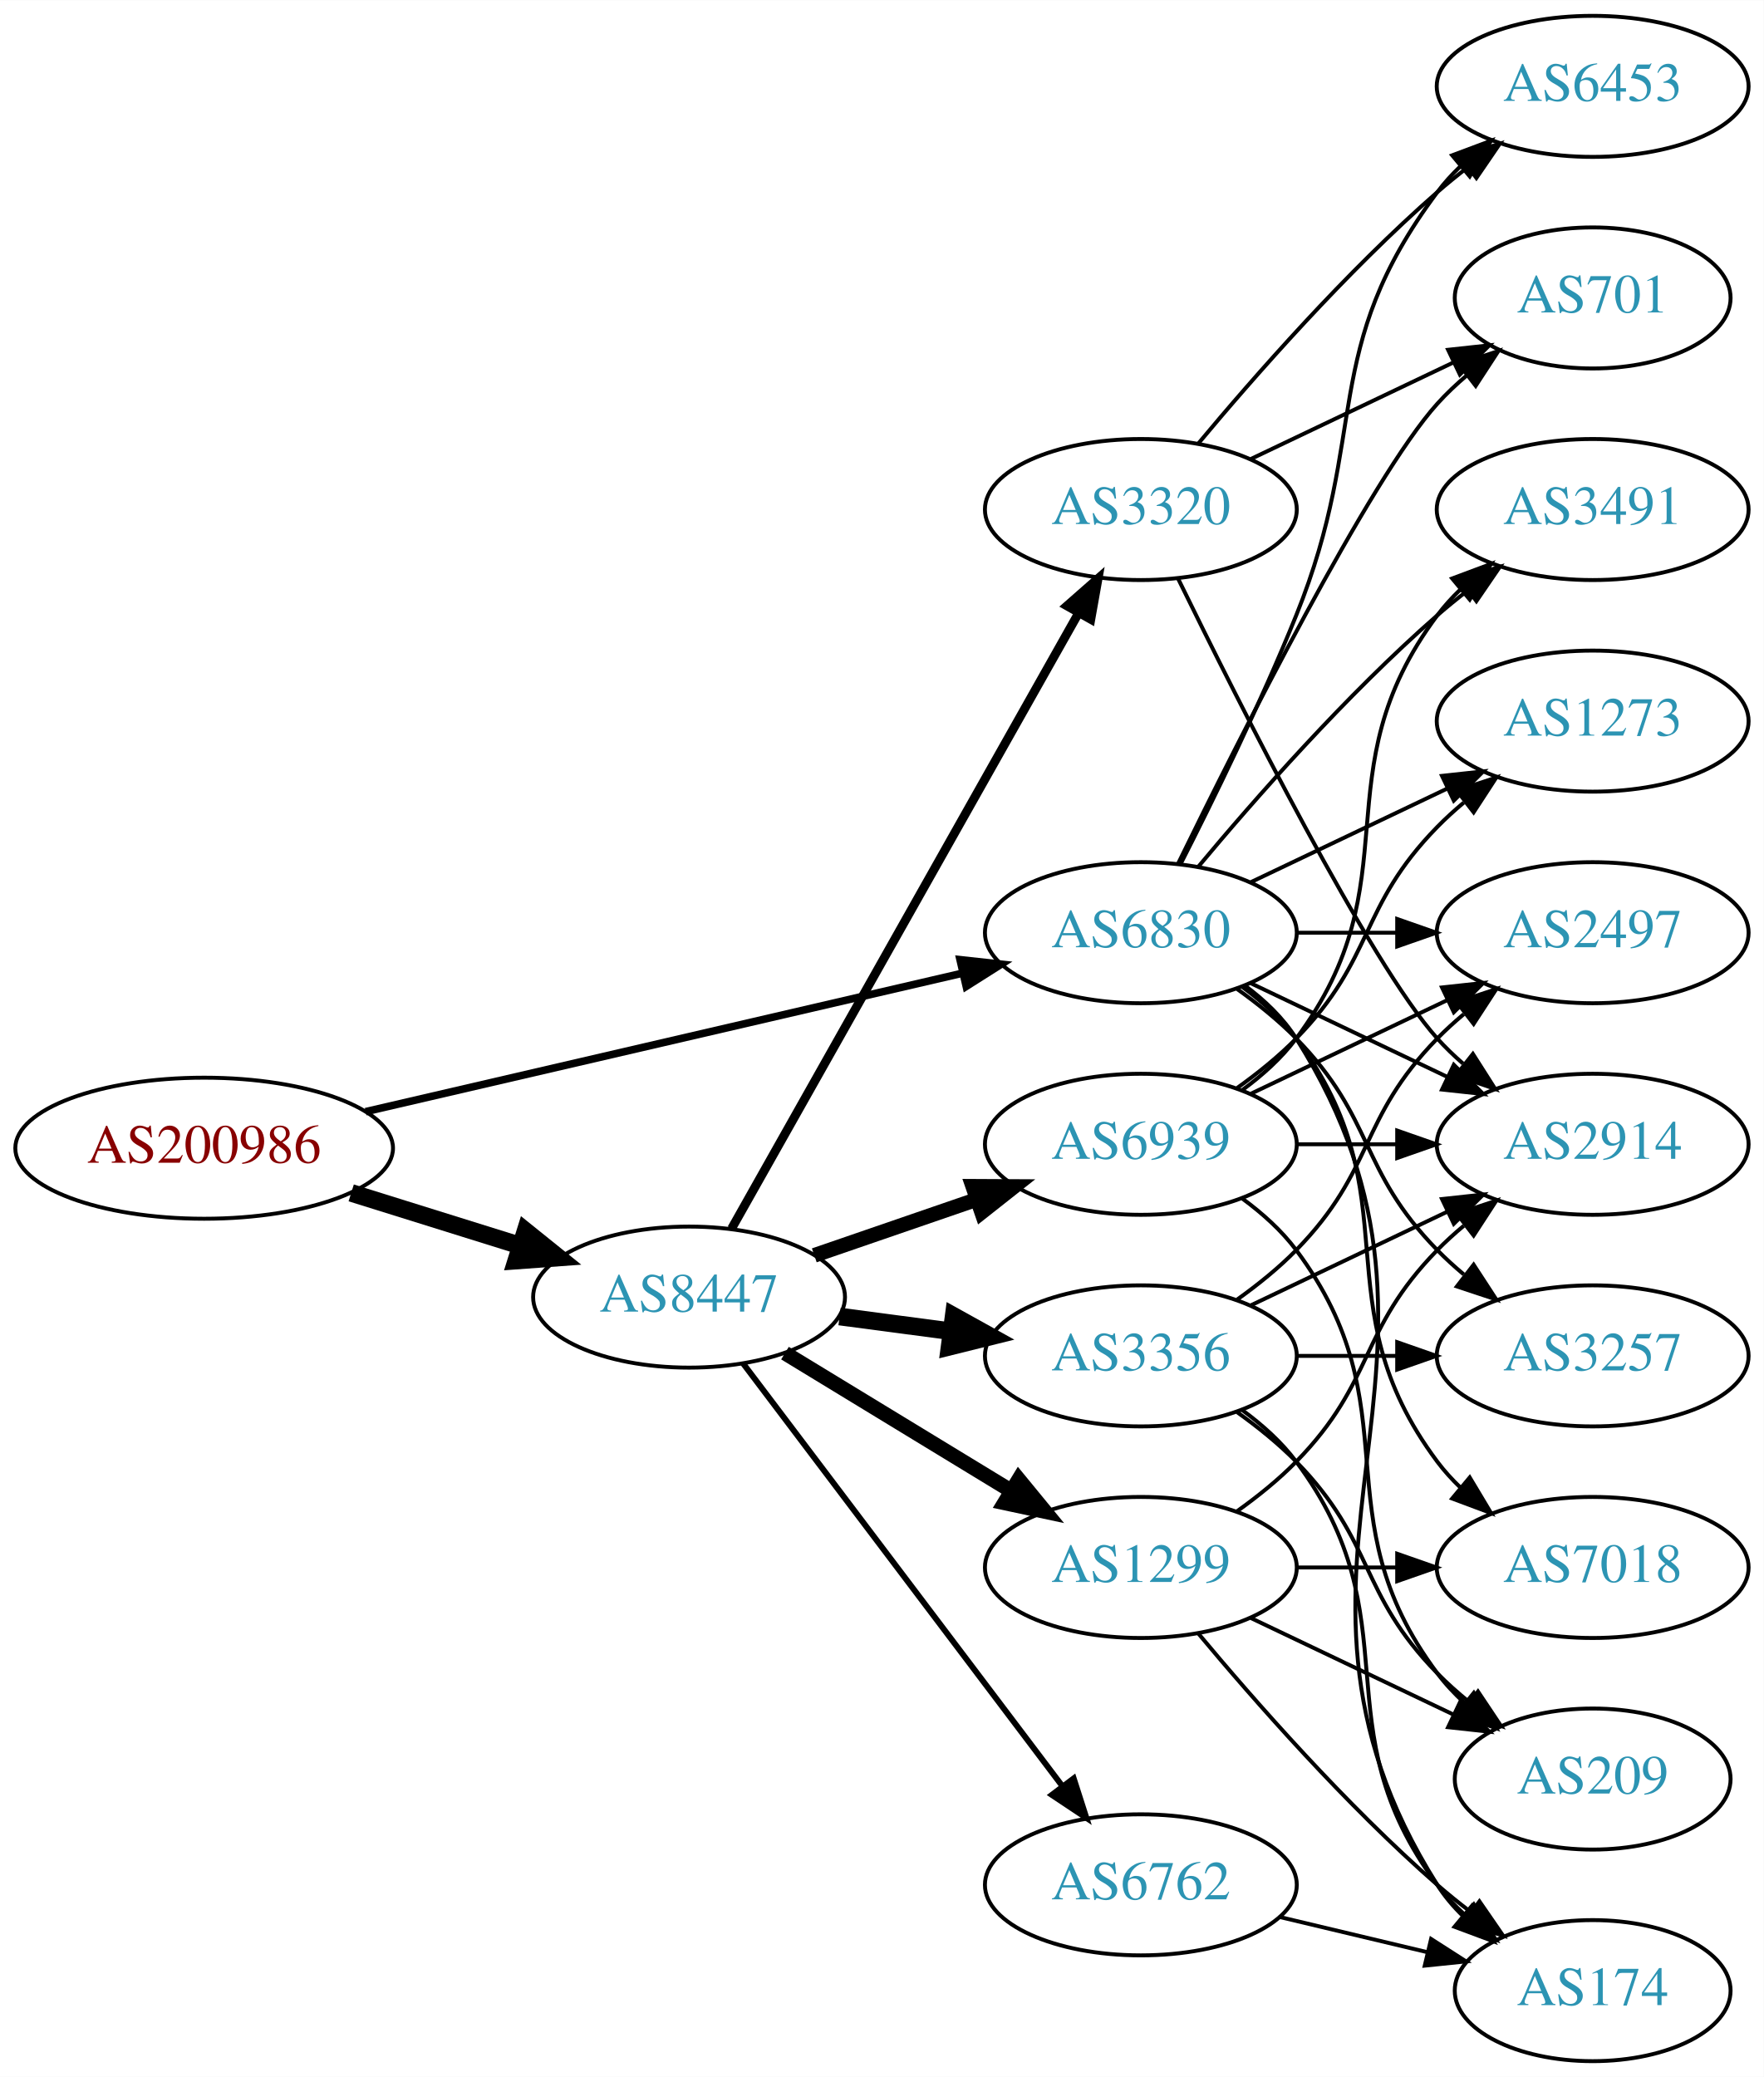
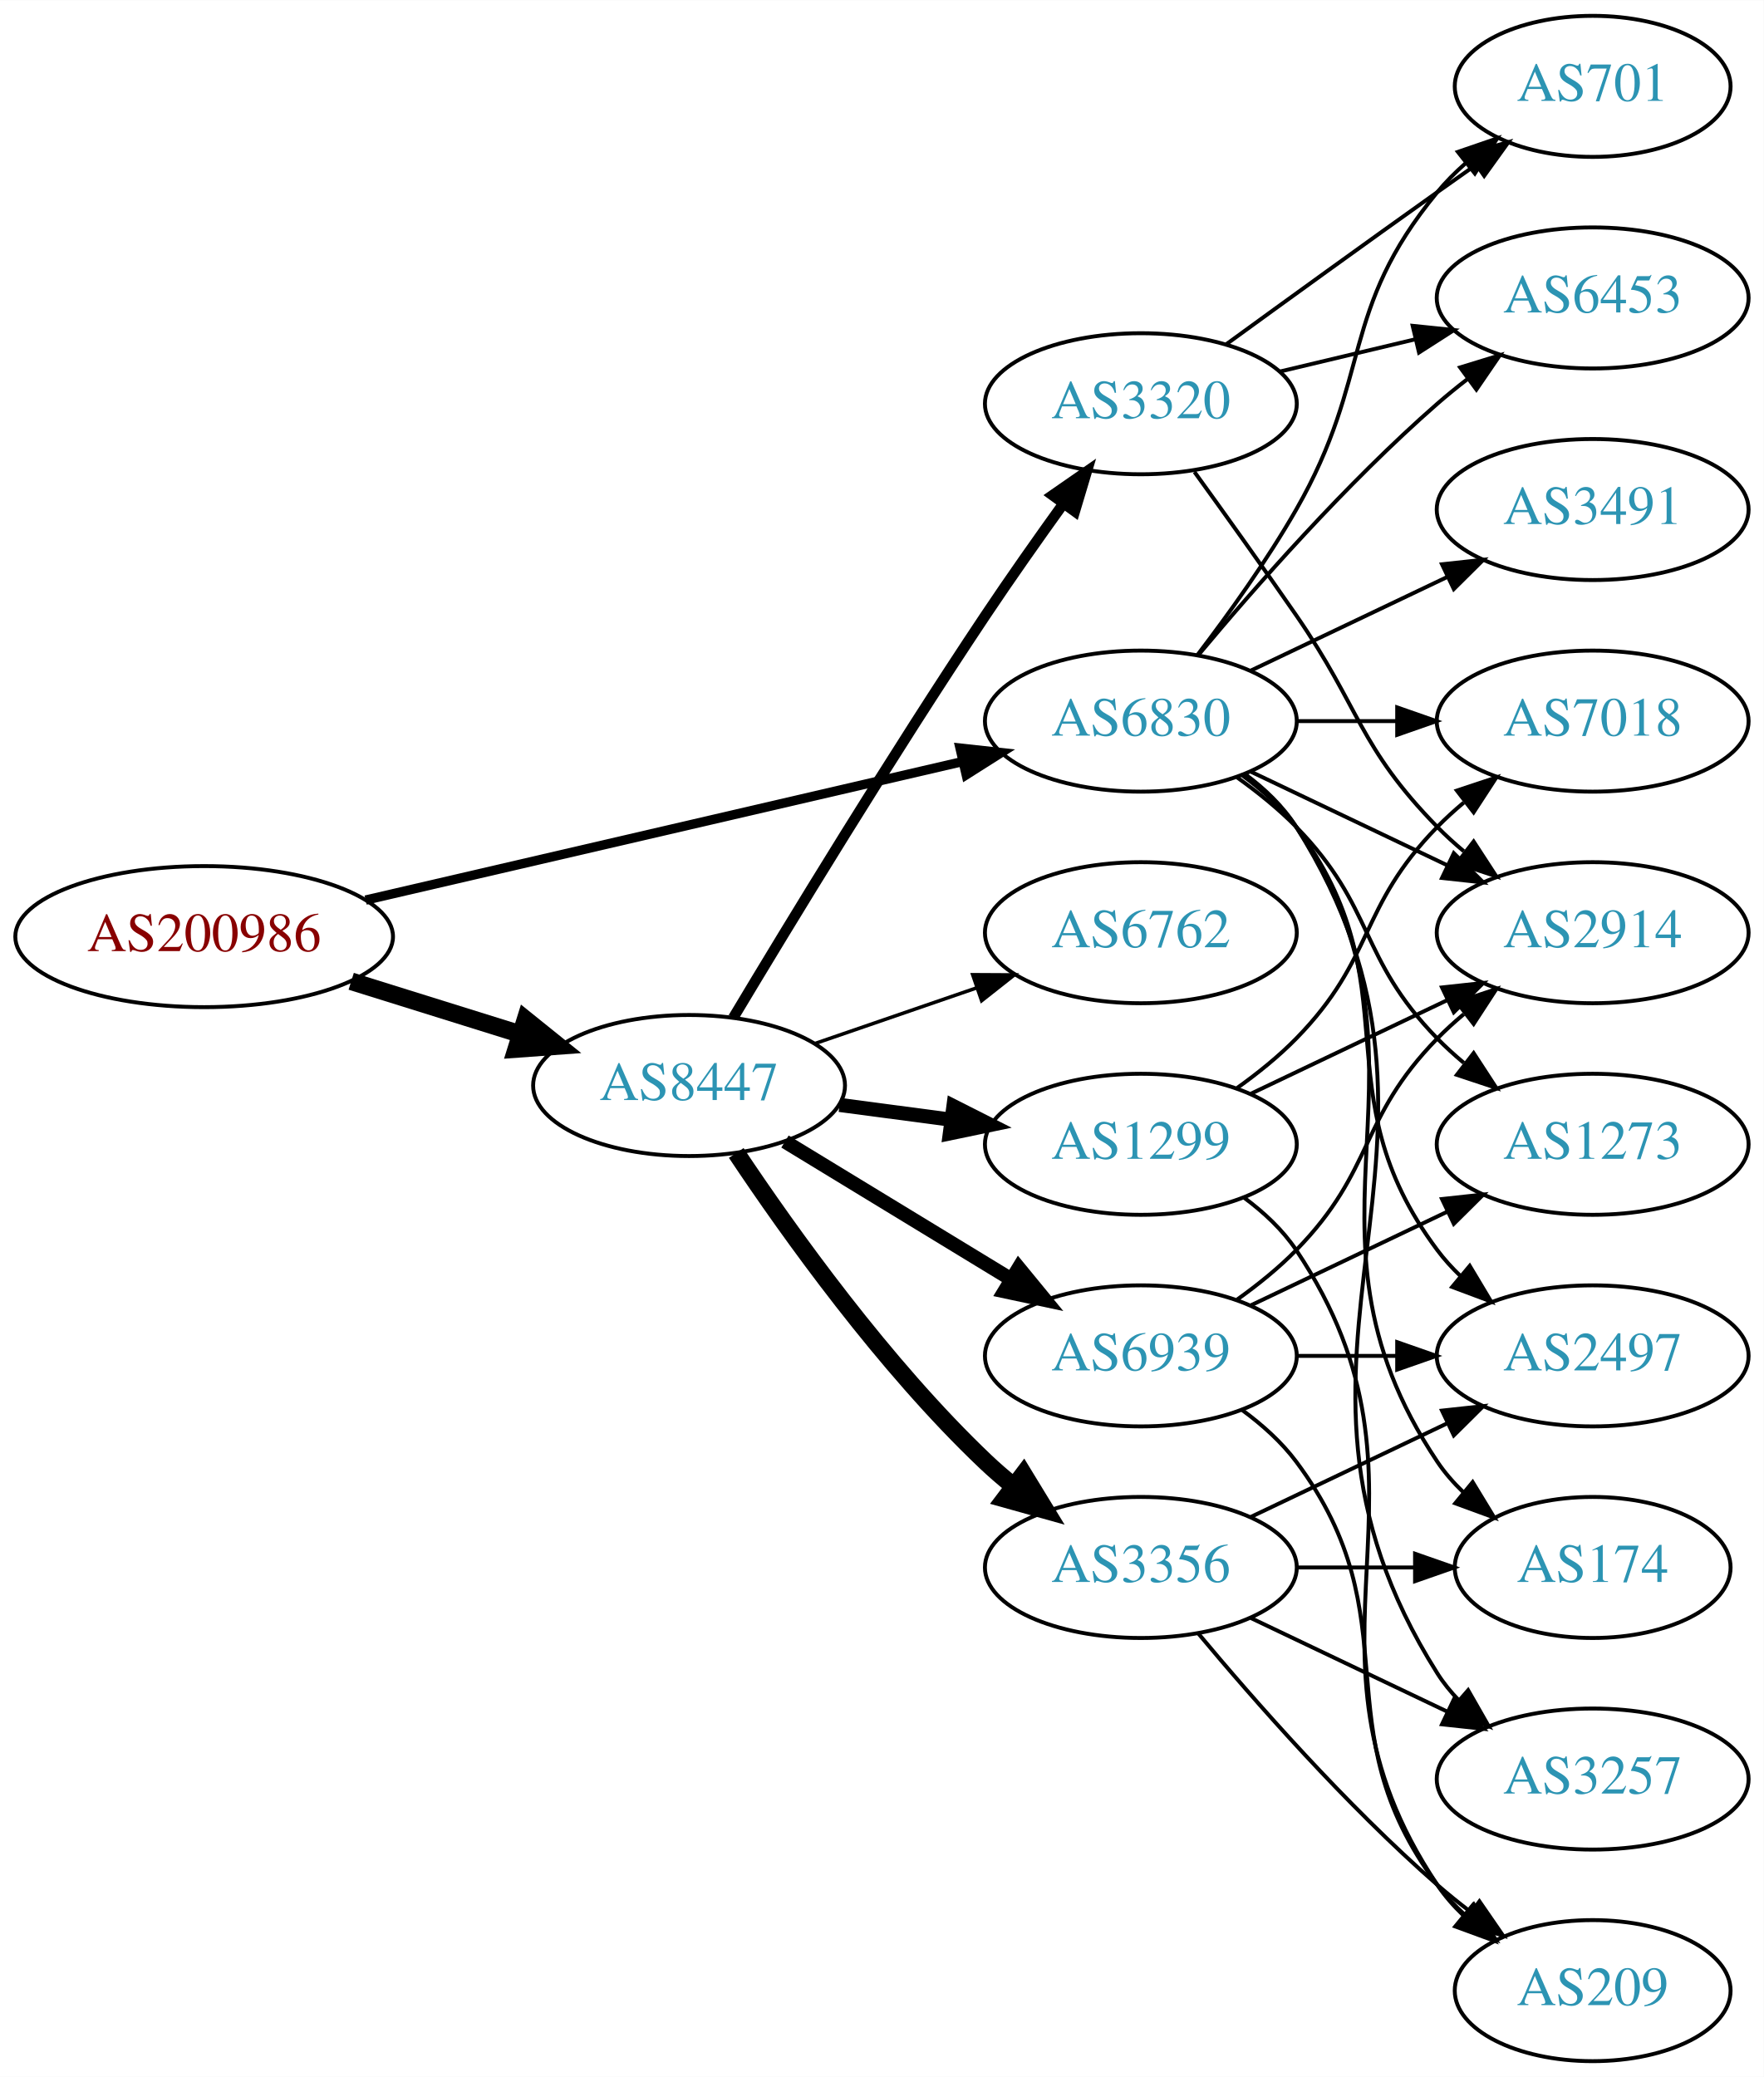
<svg xmlns="http://www.w3.org/2000/svg" xmlns:xlink="http://www.w3.org/1999/xlink" width="450pt" height="530pt" viewBox="0.00 0.00 450.07 530.00">
  <g id="graph0" class="graph" transform="scale(1 1) rotate(0) translate(4 526)">
    <polygon fill="white" stroke="none" points="-4,4 -4,-526 446.07,-526 446.07,4 -4,4" />
    <g id="node1" class="node">
      <g id="a_node1">
        <a xlink:href="/asn/200986" xlink:title="AS200986 ~ D Swarovski Tourism Service GmbH [AT]">
-           <ellipse fill="#ffffff" stroke="black" cx="48.096" cy="-233" rx="48.192" ry="18" />
-           <text text-anchor="middle" x="48.096" y="-229.3" font-family="Times,serif" font-size="14.00" fill="#880000">AS200986</text>
+           <ellipse fill="#ffffff" stroke="black" cx="48.096" cy="-287" rx="48.192" ry="18" />
+           <text text-anchor="middle" x="48.096" y="-283.3" font-family="Times,serif" font-size="14.00" fill="#880000">AS200986</text>
        </a>
      </g>
    </g>
    <g id="node2" class="node">
      <g id="a_node2">
        <a xlink:href="/asn/6830" xlink:title="AS6830 ~ LGI-UPC [AT]">
-           <ellipse fill="#ffffff" stroke="black" cx="287.131" cy="-288" rx="39.794" ry="18" />
-           <text text-anchor="middle" x="287.131" y="-284.3" font-family="Times,serif" font-size="14.00" fill="#2c94b3">AS6830</text>
+           <ellipse fill="#ffffff" stroke="black" cx="287.131" cy="-342" rx="39.794" ry="18" />
+           <text text-anchor="middle" x="287.131" y="-338.3" font-family="Times,serif" font-size="14.00" fill="#2c94b3">AS6830</text>
        </a>
      </g>
    </g>
    <g id="edge1" class="edge">
-       <path fill="none" stroke="black" stroke-width="1.929" d="M89.305,-242.33C131.582,-252.139 197.919,-267.532 241.714,-277.694" />
-       <polygon fill="black" stroke="black" stroke-width="1.929" points="240.983,-281.117 251.515,-279.968 242.565,-274.298 240.983,-281.117" />
+       <path fill="none" stroke="black" stroke-width="2.382" d="M89.305,-296.33C131.582,-306.139 197.919,-321.532 241.714,-331.694" />
+       <polygon fill="black" stroke="black" stroke-width="2.382" points="240.983,-335.117 251.515,-333.968 242.565,-328.298 240.983,-335.117" />
    </g>
    <g id="node3" class="node">
      <g id="a_node3">
        <a xlink:href="/asn/8447" xlink:title="AS8447 ~ A1 Telekom Austria AG [AT]">
-           <ellipse fill="#ffffff" stroke="black" cx="171.838" cy="-195" rx="39.794" ry="18" />
-           <text text-anchor="middle" x="171.838" y="-191.3" font-family="Times,serif" font-size="14.00" fill="#2c94b3">AS8447</text>
+           <ellipse fill="#ffffff" stroke="black" cx="171.838" cy="-249" rx="39.794" ry="18" />
+           <text text-anchor="middle" x="171.838" y="-245.3" font-family="Times,serif" font-size="14.00" fill="#2c94b3">AS8447</text>
        </a>
      </g>
    </g>
    <g id="edge2" class="edge">
-       <path fill="none" stroke="black" stroke-width="4.5" d="M85.622,-221.599C99.149,-217.377 114.595,-212.555 128.589,-208.188" />
-       <polygon fill="black" stroke="black" stroke-width="4.5" points="130.1,-211.841 138.473,-205.102 127.754,-204.323 130.1,-211.841" />
+       <path fill="none" stroke="black" stroke-width="4.5" d="M85.622,-275.599C99.149,-271.377 114.595,-266.555 128.589,-262.188" />
+       <polygon fill="black" stroke="black" stroke-width="4.5" points="130.1,-265.841 138.473,-259.102 127.754,-258.323 130.1,-265.841" />
    </g>
    <g id="node4" class="node">
      <g id="a_node4">
-         <a xlink:href="/asn/3257" xlink:title="AS3257 ~ GTT [DE]">
-           <ellipse fill="#ffffff" stroke="black" cx="402.424" cy="-180" rx="39.794" ry="18" />
-           <text text-anchor="middle" x="402.424" y="-176.3" font-family="Times,serif" font-size="14.00" fill="#2c94b3">AS3257</text>
+         <a xlink:href="/asn/6453" xlink:title="AS6453 ~ TATA COMMUNICATIONS (AMERICA) INC [US]">
+           <ellipse fill="#ffffff" stroke="black" cx="402.424" cy="-450" rx="39.794" ry="18" />
+           <text text-anchor="middle" x="402.424" y="-446.3" font-family="Times,serif" font-size="14.00" fill="#2c94b3">AS6453</text>
        </a>
      </g>
    </g>
    <g id="edge3" class="edge">
-       <path fill="none" stroke="black" d="M311.725,-273.611C316.981,-269.852 322.313,-265.563 326.777,-261 346.95,-240.383 342.605,-227.617 362.777,-207 364.87,-204.861 367.154,-202.782 369.53,-200.79" />
-       <polygon fill="black" stroke="black" points="372.049,-203.268 377.83,-194.389 367.774,-197.725 372.049,-203.268" />
+       <path fill="none" stroke="black" d="M301.761,-358.817C316.044,-375.929 339.59,-402.745 362.777,-423 365.243,-425.154 367.882,-427.294 370.579,-429.372" />
+       <polygon fill="black" stroke="black" points="368.604,-432.264 378.733,-435.37 372.752,-426.625 368.604,-432.264" />
    </g>
    <g id="node5" class="node">
      <g id="a_node5">
        <a xlink:href="/asn/2914" xlink:title="AS2914 ~ NTT America, Inc. [US]">
-           <ellipse fill="#ffffff" stroke="black" cx="402.424" cy="-234" rx="39.794" ry="18" />
-           <text text-anchor="middle" x="402.424" y="-230.3" font-family="Times,serif" font-size="14.00" fill="#2c94b3">AS2914</text>
+           <ellipse fill="#ffffff" stroke="black" cx="402.424" cy="-288" rx="39.794" ry="18" />
+           <text text-anchor="middle" x="402.424" y="-284.3" font-family="Times,serif" font-size="14.00" fill="#2c94b3">AS2914</text>
        </a>
      </g>
    </g>
    <g id="edge4" class="edge">
-       <path fill="none" stroke="black" d="M315.267,-275.066C330.261,-267.919 349.082,-258.948 365.306,-251.215" />
-       <polygon fill="black" stroke="black" points="366.988,-254.291 374.509,-246.829 363.976,-247.972 366.988,-254.291" />
+       <path fill="none" stroke="black" d="M315.267,-329.066C330.261,-321.919 349.082,-312.948 365.306,-305.215" />
+       <polygon fill="black" stroke="black" points="366.988,-308.291 374.509,-300.829 363.976,-301.972 366.988,-308.291" />
    </g>
    <g id="node6" class="node">
      <g id="a_node6">
-         <a xlink:href="/asn/7018" xlink:title="AS7018 ~ AT&amp;T Services, Inc. [US]">
-           <ellipse fill="#ffffff" stroke="black" cx="402.424" cy="-126" rx="39.794" ry="18" />
-           <text text-anchor="middle" x="402.424" y="-122.3" font-family="Times,serif" font-size="14.00" fill="#2c94b3">AS7018</text>
+         <a xlink:href="/asn/174" xlink:title="AS174 ~ Cogent Communications [US]">
+           <ellipse fill="#ffffff" stroke="black" cx="402.424" cy="-126" rx="35.194" ry="18" />
+           <text text-anchor="middle" x="402.424" y="-122.3" font-family="Times,serif" font-size="14.00" fill="#2c94b3">AS174</text>
        </a>
      </g>
    </g>
    <g id="edge5" class="edge">
-       <path fill="none" stroke="black" d="M313.062,-274.118C318.138,-270.389 323.056,-265.984 326.777,-261 357.049,-220.458 332.506,-193.542 362.777,-153 364.522,-150.664 366.529,-148.455 368.693,-146.383" />
-       <polygon fill="black" stroke="black" points="371.052,-148.973 376.493,-139.882 366.57,-143.595 371.052,-148.973" />
+       <path fill="none" stroke="black" d="M313.45,-328.393C318.506,-324.649 323.318,-320.169 326.777,-315 367.802,-253.706 321.753,-214.294 362.777,-153 364.644,-150.211 366.904,-147.623 369.383,-145.243" />
+       <polygon fill="black" stroke="black" points="371.801,-147.786 377.306,-138.734 367.358,-142.378 371.801,-147.786" />
    </g>
    <g id="node7" class="node">
      <g id="a_node7">
        <a xlink:href="/asn/1273" xlink:title="AS1273 ~ Vodafone Group PLC [EU]">
-           <ellipse fill="#ffffff" stroke="black" cx="402.424" cy="-342" rx="39.794" ry="18" />
-           <text text-anchor="middle" x="402.424" y="-338.3" font-family="Times,serif" font-size="14.00" fill="#2c94b3">AS1273</text>
+           <ellipse fill="#ffffff" stroke="black" cx="402.424" cy="-234" rx="39.794" ry="18" />
+           <text text-anchor="middle" x="402.424" y="-230.3" font-family="Times,serif" font-size="14.00" fill="#2c94b3">AS1273</text>
        </a>
      </g>
    </g>
    <g id="edge6" class="edge">
-       <path fill="none" stroke="black" d="M315.267,-300.934C330.261,-308.081 349.082,-317.052 365.306,-324.785" />
-       <polygon fill="black" stroke="black" points="363.976,-328.028 374.509,-329.171 366.988,-321.709 363.976,-328.028" />
+       <path fill="none" stroke="black" d="M311.725,-327.611C316.981,-323.852 322.313,-319.563 326.777,-315 346.95,-294.383 342.605,-281.617 362.777,-261 364.87,-258.861 367.154,-256.782 369.53,-254.79" />
+       <polygon fill="black" stroke="black" points="372.049,-257.268 377.83,-248.389 367.774,-251.725 372.049,-257.268" />
    </g>
    <g id="node8" class="node">
      <g id="a_node8">
-         <a xlink:href="/asn/701" xlink:title="AS701 ~ UUNET [US]">
-           <ellipse fill="#ffffff" stroke="black" cx="402.424" cy="-450" rx="35.194" ry="18" />
-           <text text-anchor="middle" x="402.424" y="-446.3" font-family="Times,serif" font-size="14.00" fill="#2c94b3">AS701</text>
+         <a xlink:href="/asn/7018" xlink:title="AS7018 ~ AT&amp;T Services, Inc. [US]">
+           <ellipse fill="#ffffff" stroke="black" cx="402.424" cy="-342" rx="39.794" ry="18" />
+           <text text-anchor="middle" x="402.424" y="-338.3" font-family="Times,serif" font-size="14.00" fill="#2c94b3">AS7018</text>
        </a>
      </g>
    </g>
    <g id="edge7" class="edge">
-       <path fill="none" stroke="black" d="M296.569,-305.511C312.187,-337.509 345.574,-403.893 362.777,-423 365.093,-425.572 367.698,-428.03 370.433,-430.343" />
-       <polygon fill="black" stroke="black" points="368.299,-433.117 378.357,-436.448 372.572,-427.572 368.299,-433.117" />
+       <path fill="none" stroke="black" d="M326.803,-342C335.006,-342 343.77,-342 352.302,-342" />
+       <polygon fill="black" stroke="black" points="352.541,-345.5 362.541,-342 352.541,-338.5 352.541,-345.5" />
    </g>
    <g id="node9" class="node">
      <g id="a_node9">
-         <a xlink:href="/asn/174" xlink:title="AS174 ~ Cogent Communications [US]">
-           <ellipse fill="#ffffff" stroke="black" cx="402.424" cy="-18" rx="35.194" ry="18" />
-           <text text-anchor="middle" x="402.424" y="-14.3" font-family="Times,serif" font-size="14.00" fill="#2c94b3">AS174</text>
+         <a xlink:href="/asn/701" xlink:title="AS701 ~ UUNET [US]">
+           <ellipse fill="#ffffff" stroke="black" cx="402.424" cy="-504" rx="35.194" ry="18" />
+           <text text-anchor="middle" x="402.424" y="-500.3" font-family="Times,serif" font-size="14.00" fill="#2c94b3">AS701</text>
        </a>
      </g>
    </g>
    <g id="edge8" class="edge">
-       <path fill="none" stroke="black" d="M313.657,-274.528C318.702,-270.777 323.457,-266.26 326.777,-261 378.727,-178.7 310.828,-127.3 362.777,-45 364.569,-42.162 366.777,-39.541 369.224,-37.14" />
-       <polygon fill="black" stroke="black" points="371.642,-39.681 377.098,-30.598 367.169,-34.297 371.642,-39.681" />
+       <path fill="none" stroke="black" d="M301.592,-358.913C309.485,-369.27 319.335,-382.992 326.777,-396 346.342,-430.194 337.713,-446.606 362.777,-477 364.912,-479.589 367.355,-482.041 369.951,-484.334" />
+       <polygon fill="black" stroke="black" points="368.029,-487.275 378.051,-490.712 372.36,-481.775 368.029,-487.275" />
    </g>
    <g id="node10" class="node">
      <g id="a_node10">
+         <a xlink:href="/asn/2497" xlink:title="AS2497 ~ Internet Initiative Japan Inc. [JP]">
+           <ellipse fill="#ffffff" stroke="black" cx="402.424" cy="-180" rx="39.794" ry="18" />
+           <text text-anchor="middle" x="402.424" y="-176.3" font-family="Times,serif" font-size="14.00" fill="#2c94b3">AS2497</text>
+         </a>
+       </g>
+     </g>
+     <g id="edge9" class="edge">
+       <path fill="none" stroke="black" d="M313.062,-328.118C318.138,-324.389 323.056,-319.984 326.777,-315 357.049,-274.458 332.506,-247.542 362.777,-207 364.522,-204.664 366.529,-202.455 368.693,-200.383" />
+       <polygon fill="black" stroke="black" points="371.052,-202.973 376.493,-193.882 366.57,-197.595 371.052,-202.973" />
+     </g>
+     <g id="node11" class="node">
+       <g id="a_node11">
+         <a xlink:href="/asn/3257" xlink:title="AS3257 ~ GTT [DE]">
+           <ellipse fill="#ffffff" stroke="black" cx="402.424" cy="-72" rx="39.794" ry="18" />
+           <text text-anchor="middle" x="402.424" y="-68.3" font-family="Times,serif" font-size="14.00" fill="#2c94b3">AS3257</text>
+         </a>
+       </g>
+     </g>
+     <g id="edge10" class="edge">
+       <path fill="none" stroke="black" d="M313.657,-328.528C318.702,-324.777 323.457,-320.26 326.777,-315 378.727,-232.7 310.828,-181.3 362.777,-99 364.334,-96.534 366.205,-94.232 368.274,-92.095" />
+       <polygon fill="black" stroke="black" points="370.644,-94.673 375.898,-85.472 366.053,-89.389 370.644,-94.673" />
+     </g>
+     <g id="node12" class="node">
+       <g id="a_node12">
        <a xlink:href="/asn/3491" xlink:title="AS3491 ~ PCCW Global, Inc. [US]">
          <ellipse fill="#ffffff" stroke="black" cx="402.424" cy="-396" rx="39.794" ry="18" />
          <text text-anchor="middle" x="402.424" y="-392.3" font-family="Times,serif" font-size="14.00" fill="#2c94b3">AS3491</text>
        </a>
      </g>
    </g>
-     <g id="edge9" class="edge">
-       <path fill="none" stroke="black" d="M301.761,-304.817C316.044,-321.929 339.59,-348.745 362.777,-369 365.243,-371.154 367.882,-373.294 370.579,-375.372" />
-       <polygon fill="black" stroke="black" points="368.604,-378.264 378.733,-381.37 372.752,-372.625 368.604,-378.264" />
-     </g>
-     <g id="node11" class="node">
-       <g id="a_node11">
-         <a xlink:href="/asn/6453" xlink:title="AS6453 ~ TATA COMMUNICATIONS (AMERICA) INC [US]">
-           <ellipse fill="#ffffff" stroke="black" cx="402.424" cy="-504" rx="39.794" ry="18" />
-           <text text-anchor="middle" x="402.424" y="-500.3" font-family="Times,serif" font-size="14.00" fill="#2c94b3">AS6453</text>
-         </a>
-       </g>
-     </g>
-     <g id="edge10" class="edge">
-       <path fill="none" stroke="black" d="M297.212,-305.417C305.48,-321.634 317.742,-346.603 326.777,-369 345.707,-415.922 332.506,-436.458 362.777,-477 364.522,-479.336 366.529,-481.545 368.693,-483.617" />
-       <polygon fill="black" stroke="black" points="366.57,-486.405 376.493,-490.118 371.052,-481.027 366.57,-486.405" />
-     </g>
-     <g id="node12" class="node">
-       <g id="a_node12">
-         <a xlink:href="/asn/2497" xlink:title="AS2497 ~ Internet Initiative Japan Inc. [JP]">
-           <ellipse fill="#ffffff" stroke="black" cx="402.424" cy="-288" rx="39.794" ry="18" />
-           <text text-anchor="middle" x="402.424" y="-284.3" font-family="Times,serif" font-size="14.00" fill="#2c94b3">AS2497</text>
-         </a>
-       </g>
-     </g>
    <g id="edge11" class="edge">
-       <path fill="none" stroke="black" d="M326.803,-288C335.006,-288 343.77,-288 352.302,-288" />
-       <polygon fill="black" stroke="black" points="352.541,-291.5 362.541,-288 352.541,-284.5 352.541,-291.5" />
+       <path fill="none" stroke="black" d="M315.267,-354.934C330.261,-362.081 349.082,-371.052 365.306,-378.785" />
+       <polygon fill="black" stroke="black" points="363.976,-382.028 374.509,-383.171 366.988,-375.709 363.976,-382.028" />
    </g>
    <g id="node13" class="node">
      <g id="a_node13">
-         <a xlink:href="/asn/1299" xlink:title="AS1299 ~ Telia Carrier [EU]">
-           <ellipse fill="#ffffff" stroke="black" cx="287.131" cy="-126" rx="39.794" ry="18" />
-           <text text-anchor="middle" x="287.131" y="-122.3" font-family="Times,serif" font-size="14.00" fill="#2c94b3">AS1299</text>
+         <a xlink:href="/asn/6939" xlink:title="AS6939 ~ Hurricane Electric LLC [US]">
+           <ellipse fill="#ffffff" stroke="black" cx="287.131" cy="-180" rx="39.794" ry="18" />
+           <text text-anchor="middle" x="287.131" y="-176.3" font-family="Times,serif" font-size="14.00" fill="#2c94b3">AS6939</text>
        </a>
      </g>
    </g>
    <g id="edge12" class="edge">
-       <path fill="none" stroke="black" stroke-width="3.75" d="M196.312,-180.703C213.022,-170.526 235.677,-156.728 254.054,-145.536" />
-       <polygon fill="black" stroke="black" stroke-width="3.75" points="255.966,-148.469 262.687,-140.279 252.325,-142.491 255.966,-148.469" />
+       <path fill="none" stroke="black" stroke-width="3.6" d="M196.312,-234.703C213.022,-224.526 235.677,-210.728 254.054,-199.536" />
+       <polygon fill="black" stroke="black" stroke-width="3.6" points="255.966,-202.469 262.687,-194.279 252.325,-196.491 255.966,-202.469" />
    </g>
    <g id="node14" class="node">
      <g id="a_node14">
-         <a xlink:href="/asn/6762" xlink:title="AS6762 ~ TELECOM ITALIA SPARKLE S.p.A. [IT]">
-           <ellipse fill="#ffffff" stroke="black" cx="287.131" cy="-45" rx="39.794" ry="18" />
-           <text text-anchor="middle" x="287.131" y="-41.3" font-family="Times,serif" font-size="14.00" fill="#2c94b3">AS6762</text>
+         <a xlink:href="/asn/3356" xlink:title="AS3356 ~ Level 3 Parent, LLC [US]">
+           <ellipse fill="#ffffff" stroke="black" cx="287.131" cy="-126" rx="39.794" ry="18" />
+           <text text-anchor="middle" x="287.131" y="-122.3" font-family="Times,serif" font-size="14.00" fill="#2c94b3">AS3356</text>
        </a>
      </g>
    </g>
    <g id="edge13" class="edge">
-       <path fill="none" stroke="black" stroke-width="1.5" d="M185.614,-178.085C205.503,-151.752 243.983,-100.804 267.133,-70.153" />
-       <polygon fill="black" stroke="black" stroke-width="1.5" points="269.994,-72.173 273.228,-62.084 264.408,-67.954 269.994,-72.173" />
+       <path fill="none" stroke="black" stroke-width="4.5" d="M183.88,-231.789C197.372,-211.542 221.619,-177.577 247.484,-153 249.654,-150.939 251.992,-148.915 254.406,-146.961" />
+       <polygon fill="black" stroke="black" stroke-width="4.5" points="257.175,-149.804 262.774,-140.63 252.423,-143.524 257.175,-149.804" />
    </g>
    <g id="node15" class="node">
      <g id="a_node15">
-         <a xlink:href="/asn/3356" xlink:title="AS3356 ~ Level 3 Parent, LLC [US]">
-           <ellipse fill="#ffffff" stroke="black" cx="287.131" cy="-180" rx="39.794" ry="18" />
-           <text text-anchor="middle" x="287.131" y="-176.3" font-family="Times,serif" font-size="14.00" fill="#2c94b3">AS3356</text>
+         <a xlink:href="/asn/1299" xlink:title="AS1299 ~ Telia Carrier [EU]">
+           <ellipse fill="#ffffff" stroke="black" cx="287.131" cy="-234" rx="39.794" ry="18" />
+           <text text-anchor="middle" x="287.131" y="-230.3" font-family="Times,serif" font-size="14.00" fill="#2c94b3">AS1299</text>
        </a>
      </g>
    </g>
    <g id="edge14" class="edge">
-       <path fill="none" stroke="black" stroke-width="4.5" d="M210.248,-190.047C219.336,-188.844 229.173,-187.541 238.658,-186.285" />
-       <polygon fill="black" stroke="black" stroke-width="4.5" points="239.363,-190.164 248.76,-184.948 238.33,-182.357 239.363,-190.164" />
+       <path fill="none" stroke="black" stroke-width="3.6" d="M210.248,-244.047C219.336,-242.844 229.173,-241.541 238.658,-240.285" />
+       <polygon fill="black" stroke="black" stroke-width="3.6" points="239.306,-243.73 248.76,-238.948 238.387,-236.791 239.306,-243.73" />
    </g>
    <g id="node16" class="node">
      <g id="a_node16">
-         <a xlink:href="/asn/6939" xlink:title="AS6939 ~ Hurricane Electric LLC [US]">
-           <ellipse fill="#ffffff" stroke="black" cx="287.131" cy="-234" rx="39.794" ry="18" />
-           <text text-anchor="middle" x="287.131" y="-230.3" font-family="Times,serif" font-size="14.00" fill="#2c94b3">AS6939</text>
+         <a xlink:href="/asn/6762" xlink:title="AS6762 ~ TELECOM ITALIA SPARKLE S.p.A. [IT]">
+           <ellipse fill="#ffffff" stroke="black" cx="287.131" cy="-288" rx="39.794" ry="18" />
+           <text text-anchor="middle" x="287.131" y="-284.3" font-family="Times,serif" font-size="14.00" fill="#2c94b3">AS6762</text>
        </a>
      </g>
    </g>
    <g id="edge15" class="edge">
-       <path fill="none" stroke="black" stroke-width="3.75" d="M203.796,-205.657C216.554,-210.049 231.518,-215.2 245.164,-219.897" />
-       <polygon fill="black" stroke="black" stroke-width="3.75" points="244.222,-223.275 254.817,-223.22 246.501,-216.656 244.222,-223.275" />
+       <path fill="none" stroke="black" stroke-width="0.9" d="M203.796,-259.657C216.554,-264.049 231.518,-269.2 245.164,-273.897" />
+       <polygon fill="black" stroke="black" stroke-width="0.9" points="244.222,-277.275 254.817,-277.22 246.501,-270.656 244.222,-277.275" />
    </g>
    <g id="node17" class="node">
      <g id="a_node17">
        <a xlink:href="/asn/3320" xlink:title="AS3320 ~ DTAG [DE]">
-           <ellipse fill="#ffffff" stroke="black" cx="287.131" cy="-396" rx="39.794" ry="18" />
-           <text text-anchor="middle" x="287.131" y="-392.3" font-family="Times,serif" font-size="14.00" fill="#2c94b3">AS3320</text>
+           <ellipse fill="#ffffff" stroke="black" cx="287.131" cy="-423" rx="39.794" ry="18" />
+           <text text-anchor="middle" x="287.131" y="-419.3" font-family="Times,serif" font-size="14.00" fill="#2c94b3">AS3320</text>
        </a>
      </g>
    </g>
    <g id="edge16" class="edge">
-       <path fill="none" stroke="black" stroke-width="2.25" d="M182.694,-212.486C202.614,-247.827 247.765,-327.932 271.275,-369.643" />
-       <polygon fill="black" stroke="black" stroke-width="2.25" points="268.258,-371.419 276.217,-378.411 274.356,-367.981 268.258,-371.419" />
+       <path fill="none" stroke="black" stroke-width="2.7" d="M183.125,-266.312C197.213,-289.838 223.502,-333.09 247.484,-369 253.792,-378.445 260.968,-388.617 267.41,-397.559" />
+       <polygon fill="black" stroke="black" stroke-width="2.7" points="264.604,-399.651 273.31,-405.69 270.27,-395.541 264.604,-399.651" />
+     </g>
+     <g id="edge19" class="edge">
+       <path fill="none" stroke="black" d="M311.725,-194.389C316.981,-198.148 322.313,-202.437 326.777,-207 346.95,-227.617 342.605,-240.383 362.777,-261 364.87,-263.139 367.154,-265.218 369.53,-267.21" />
+       <polygon fill="black" stroke="black" points="367.774,-270.275 377.83,-273.611 372.049,-264.732 367.774,-270.275" />
+     </g>
+     <g id="edge18" class="edge">
+       <path fill="none" stroke="black" d="M315.267,-192.934C330.261,-200.081 349.082,-209.052 365.306,-216.785" />
+       <polygon fill="black" stroke="black" points="363.976,-220.028 374.509,-221.171 366.988,-213.709 363.976,-220.028" />
+     </g>
+     <g id="edge20" class="edge">
+       <path fill="none" stroke="black" d="M326.803,-180C335.006,-180 343.77,-180 352.302,-180" />
+       <polygon fill="black" stroke="black" points="352.541,-183.5 362.541,-180 352.541,-176.5 352.541,-183.5" />
+     </g>
+     <g id="node18" class="node">
+       <g id="a_node18">
+         <a xlink:href="/asn/209" xlink:title="AS209 ~ CenturyLink Communications, LLC [US]">
+           <ellipse fill="#ffffff" stroke="black" cx="402.424" cy="-18" rx="35.194" ry="18" />
+           <text text-anchor="middle" x="402.424" y="-14.3" font-family="Times,serif" font-size="14.00" fill="#2c94b3">AS209</text>
+         </a>
+       </g>
+     </g>
+     <g id="edge17" class="edge">
+       <path fill="none" stroke="black" d="M313.062,-166.118C318.138,-162.389 323.056,-157.984 326.777,-153 357.049,-112.458 332.506,-85.542 362.777,-45 364.785,-42.311 367.141,-39.791 369.682,-37.455" />
+       <polygon fill="black" stroke="black" points="372.097,-40.004 377.698,-31.011 367.711,-34.548 372.097,-40.004" />
+     </g>
+     <g id="edge23" class="edge">
+       <path fill="none" stroke="black" d="M326.803,-126C336.508,-126 346.999,-126 356.962,-126" />
+       <polygon fill="black" stroke="black" points="357.098,-129.5 367.098,-126 357.098,-122.5 357.098,-129.5" />
+     </g>
+     <g id="edge21" class="edge">
+       <path fill="none" stroke="black" d="M315.267,-138.934C330.261,-146.081 349.082,-155.052 365.306,-162.785" />
+       <polygon fill="black" stroke="black" points="363.976,-166.028 374.509,-167.171 366.988,-159.709 363.976,-166.028" />
    </g>
    <g id="edge22" class="edge">
-       <path fill="none" stroke="black" d="M311.725,-140.389C316.981,-144.148 322.313,-148.437 326.777,-153 346.95,-173.617 342.605,-186.383 362.777,-207 364.87,-209.139 367.154,-211.218 369.53,-213.21" />
-       <polygon fill="black" stroke="black" points="367.774,-216.275 377.83,-219.611 372.049,-210.732 367.774,-216.275" />
-     </g>
-     <g id="edge23" class="edge">
-       <path fill="none" stroke="black" d="M326.803,-126C335.006,-126 343.77,-126 352.302,-126" />
-       <polygon fill="black" stroke="black" points="352.541,-129.5 362.541,-126 352.541,-122.5 352.541,-129.5" />
+       <path fill="none" stroke="black" d="M315.267,-113.066C330.261,-105.919 349.082,-96.948 365.306,-89.215" />
+       <polygon fill="black" stroke="black" points="366.988,-92.291 374.509,-84.829 363.976,-85.972 366.988,-92.291" />
    </g>
    <g id="edge24" class="edge">
      <path fill="none" stroke="black" d="M301.761,-109.183C316.044,-92.071 339.59,-65.255 362.777,-45 365.447,-42.668 368.32,-40.352 371.25,-38.114" />
      <polygon fill="black" stroke="black" points="373.528,-40.784 379.542,-32.061 369.401,-35.13 373.528,-40.784" />
    </g>
-     <g id="node18" class="node">
-       <g id="a_node18">
-         <a xlink:href="/asn/209" xlink:title="AS209 ~ CenturyLink Communications, LLC [US]">
-           <ellipse fill="#ffffff" stroke="black" cx="402.424" cy="-72" rx="35.194" ry="18" />
-           <text text-anchor="middle" x="402.424" y="-68.3" font-family="Times,serif" font-size="14.00" fill="#2c94b3">AS209</text>
-         </a>
-       </g>
+     <g id="edge26" class="edge">
+       <path fill="none" stroke="black" d="M315.267,-246.934C330.261,-254.081 349.082,-263.052 365.306,-270.785" />
+       <polygon fill="black" stroke="black" points="363.976,-274.028 374.509,-275.171 366.988,-267.709 363.976,-274.028" />
    </g>
    <g id="edge25" class="edge">
-       <path fill="none" stroke="black" d="M315.267,-113.066C330.699,-105.71 350.185,-96.423 366.72,-88.541" />
-       <polygon fill="black" stroke="black" points="368.54,-91.551 376.062,-84.089 365.529,-85.232 368.54,-91.551" />
-     </g>
-     <g id="edge31" class="edge">
-       <path fill="none" stroke="black" d="M322.738,-36.752C334.533,-33.941 347.837,-30.771 360.105,-27.847" />
-       <polygon fill="black" stroke="black" points="361.194,-31.186 370.11,-25.463 359.571,-24.377 361.194,-31.186" />
-     </g>
-     <g id="edge17" class="edge">
-       <path fill="none" stroke="black" d="M326.803,-180C335.006,-180 343.77,-180 352.302,-180" />
-       <polygon fill="black" stroke="black" points="352.541,-183.5 362.541,-180 352.541,-176.5 352.541,-183.5" />
-     </g>
-     <g id="edge19" class="edge">
-       <path fill="none" stroke="black" d="M315.267,-192.934C330.261,-200.081 349.082,-209.052 365.306,-216.785" />
-       <polygon fill="black" stroke="black" points="363.976,-220.028 374.509,-221.171 366.988,-213.709 363.976,-220.028" />
-     </g>
-     <g id="edge20" class="edge">
-       <path fill="none" stroke="black" d="M313.062,-166.118C318.138,-162.389 323.056,-157.984 326.777,-153 357.049,-112.458 332.506,-85.542 362.777,-45 364.785,-42.311 367.141,-39.791 369.682,-37.455" />
-       <polygon fill="black" stroke="black" points="372.097,-40.004 377.698,-31.011 367.711,-34.548 372.097,-40.004" />
-     </g>
-     <g id="edge18" class="edge">
-       <path fill="none" stroke="black" d="M311.725,-194.389C316.981,-198.148 322.313,-202.437 326.777,-207 346.95,-227.617 342.605,-240.383 362.777,-261 364.87,-263.139 367.154,-265.218 369.53,-267.21" />
-       <polygon fill="black" stroke="black" points="367.774,-270.275 377.83,-273.611 372.049,-264.732 367.774,-270.275" />
-     </g>
-     <g id="edge21" class="edge">
-       <path fill="none" stroke="black" d="M311.725,-165.611C316.981,-161.852 322.313,-157.563 326.777,-153 346.95,-132.383 342.605,-119.617 362.777,-99 365.257,-96.466 368.003,-94.017 370.856,-91.696" />
-       <polygon fill="black" stroke="black" points="373.158,-94.343 379.041,-85.532 368.947,-88.752 373.158,-94.343" />
-     </g>
-     <g id="edge30" class="edge">
-       <path fill="none" stroke="black" d="M326.803,-234C335.006,-234 343.77,-234 352.302,-234" />
-       <polygon fill="black" stroke="black" points="352.541,-237.5 362.541,-234 352.541,-230.5 352.541,-237.5" />
-     </g>
-     <g id="edge28" class="edge">
      <path fill="none" stroke="black" d="M311.725,-248.389C316.981,-252.148 322.313,-256.437 326.777,-261 346.95,-281.617 342.605,-294.383 362.777,-315 364.87,-317.139 367.154,-319.218 369.53,-321.21" />
      <polygon fill="black" stroke="black" points="367.774,-324.275 377.83,-327.611 372.049,-318.732 367.774,-324.275" />
    </g>
+     <g id="edge27" class="edge">
+       <path fill="none" stroke="black" d="M313.45,-220.393C318.506,-216.649 323.318,-212.169 326.777,-207 367.802,-145.706 321.753,-106.294 362.777,-45 364.644,-42.211 366.904,-39.623 369.383,-37.243" />
+       <polygon fill="black" stroke="black" points="371.801,-39.786 377.306,-30.734 367.358,-34.378 371.801,-39.786" />
+     </g>
    <g id="edge29" class="edge">
-       <path fill="none" stroke="black" d="M313.062,-247.882C318.138,-251.611 323.056,-256.016 326.777,-261 357.049,-301.542 332.506,-328.458 362.777,-369 364.522,-371.336 366.529,-373.545 368.693,-375.617" />
-       <polygon fill="black" stroke="black" points="366.57,-378.405 376.493,-382.118 371.052,-373.027 366.57,-378.405" />
-     </g>
-     <g id="edge27" class="edge">
-       <path fill="none" stroke="black" d="M315.267,-246.934C330.261,-254.081 349.082,-263.052 365.306,-270.785" />
-       <polygon fill="black" stroke="black" points="363.976,-274.028 374.509,-275.171 366.988,-267.709 363.976,-274.028" />
-     </g>
-     <g id="edge26" class="edge">
-       <path fill="none" stroke="black" d="M313.062,-220.118C318.138,-216.389 323.056,-211.984 326.777,-207 357.049,-166.458 332.506,-139.542 362.777,-99 364.785,-96.311 367.141,-93.791 369.682,-91.454" />
-       <polygon fill="black" stroke="black" points="372.097,-94.004 377.698,-85.011 367.711,-88.548 372.097,-94.004" />
-     </g>
-     <g id="edge34" class="edge">
-       <path fill="none" stroke="black" d="M296.569,-378.489C312.187,-346.491 345.574,-280.107 362.777,-261 364.78,-258.776 366.999,-256.637 369.331,-254.603" />
-       <polygon fill="black" stroke="black" points="371.862,-257.065 377.55,-248.127 367.529,-251.567 371.862,-257.065" />
-     </g>
-     <g id="edge33" class="edge">
-       <path fill="none" stroke="black" d="M315.267,-408.934C330.699,-416.29 350.185,-425.577 366.72,-433.459" />
-       <polygon fill="black" stroke="black" points="365.529,-436.768 376.062,-437.911 368.54,-430.449 365.529,-436.768" />
-     </g>
-     <g id="edge32" class="edge">
-       <path fill="none" stroke="black" d="M301.761,-412.817C316.044,-429.929 339.59,-456.745 362.777,-477 365.243,-479.154 367.882,-481.294 370.579,-483.372" />
-       <polygon fill="black" stroke="black" points="368.604,-486.264 378.733,-489.37 372.752,-480.625 368.604,-486.264" />
+       <path fill="none" stroke="black" d="M322.738,-431.248C333.609,-433.838 345.764,-436.735 357.206,-439.462" />
+       <polygon fill="black" stroke="black" points="356.49,-442.889 367.029,-441.803 358.112,-436.08 356.49,-442.889" />
+     </g>
+     <g id="edge28" class="edge">
+       <path fill="none" stroke="black" d="M300.81,-405.594C308.426,-395.063 318.258,-381.33 326.777,-369 343.173,-345.269 342.605,-335.617 362.777,-315 364.87,-312.861 367.154,-310.782 369.53,-308.79" />
+       <polygon fill="black" stroke="black" points="372.049,-311.268 377.83,-302.389 367.774,-305.725 372.049,-311.268" />
+     </g>
+     <g id="edge30" class="edge">
+       <path fill="none" stroke="black" d="M308.979,-438.222C323.913,-449.091 344.527,-464.025 362.777,-477 365.988,-479.282 369.357,-481.661 372.711,-484.018" />
+       <polygon fill="black" stroke="black" points="370.723,-486.899 380.922,-489.77 374.74,-481.166 370.723,-486.899" />
    </g>
  </g>
</svg>
